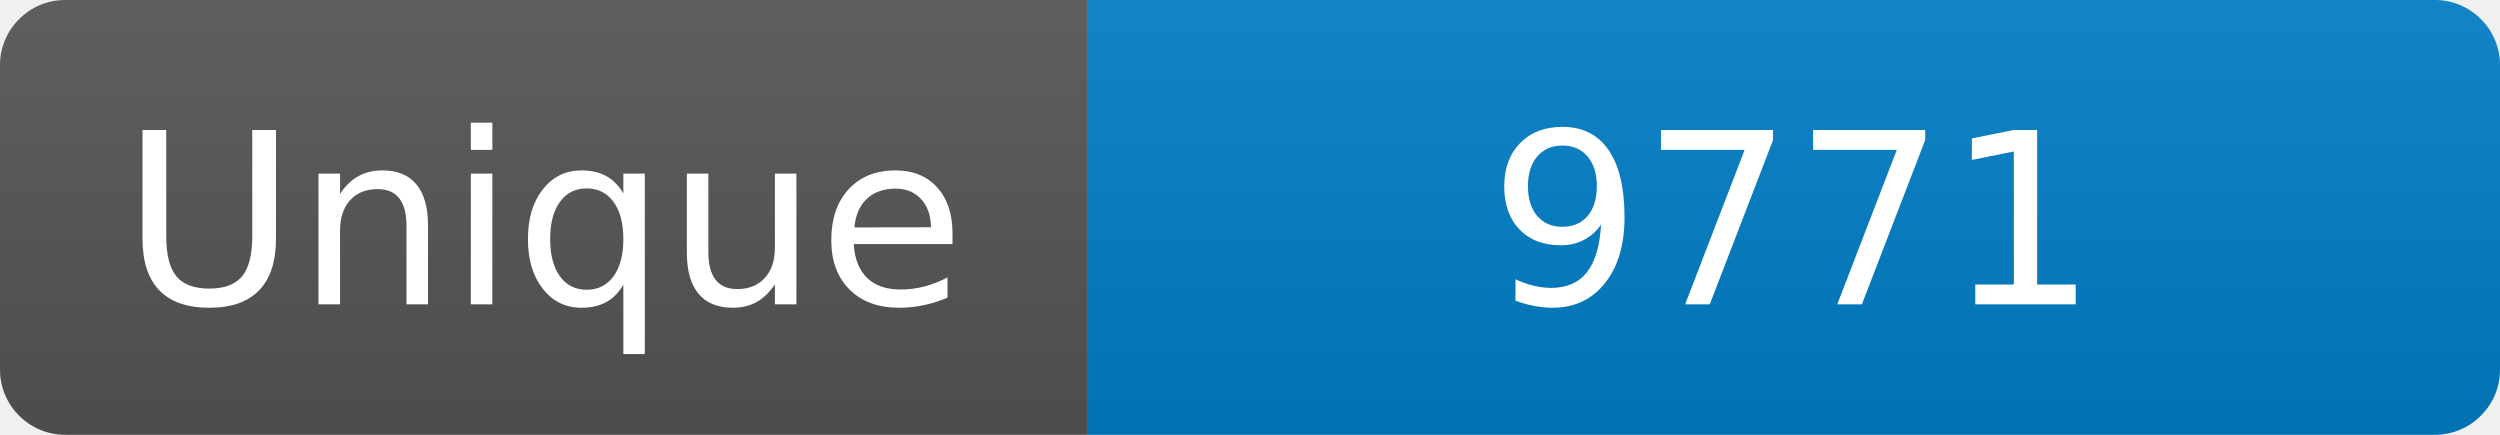
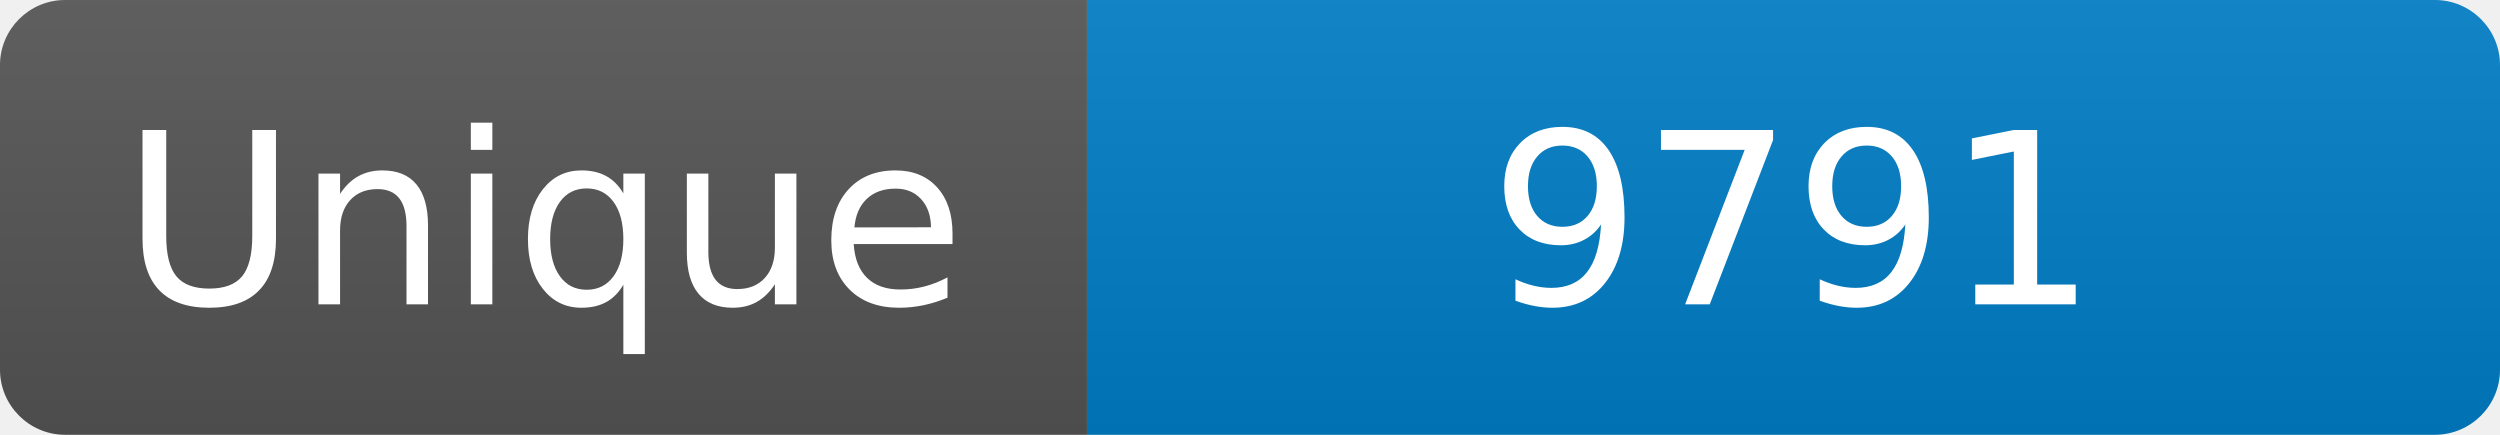
<svg xmlns="http://www.w3.org/2000/svg" width="115" height="20" role="img" aria-label="Maintained?: yes">
  <linearGradient id="s" x2="0" y2="100%">
    <stop offset="0" stop-color="#bbb" stop-opacity=".1" />
    <stop offset="1" stop-opacity=".1" />
  </linearGradient>
  <clipPath id="r">
    <rect width="115" height="20" rx="3" fill="#fff" />
  </clipPath>
  <g clip-path="url(#r)">
    <rect width="50" height="20" fill="#555" />
    <rect x="50" width="160" height="20" fill="#007ec6" />
    <rect width="115" height="20" fill="url(#s)" />
  </g>
  <g fill="#fff" text-anchor="middle" font-family="Verdana,Geneva,DejaVu Sans,sans-serif" font-size="110">
    <text x="250" y="140" transform="scale(.1)" fill="#fff">Unique</text>
-     <text x="825" y="140" transform="scale(.1)" fill="#fff">9771</text>
+     <text x="825" y="140" transform="scale(.1)" fill="#fff">9791</text>
  </g>
</svg>
